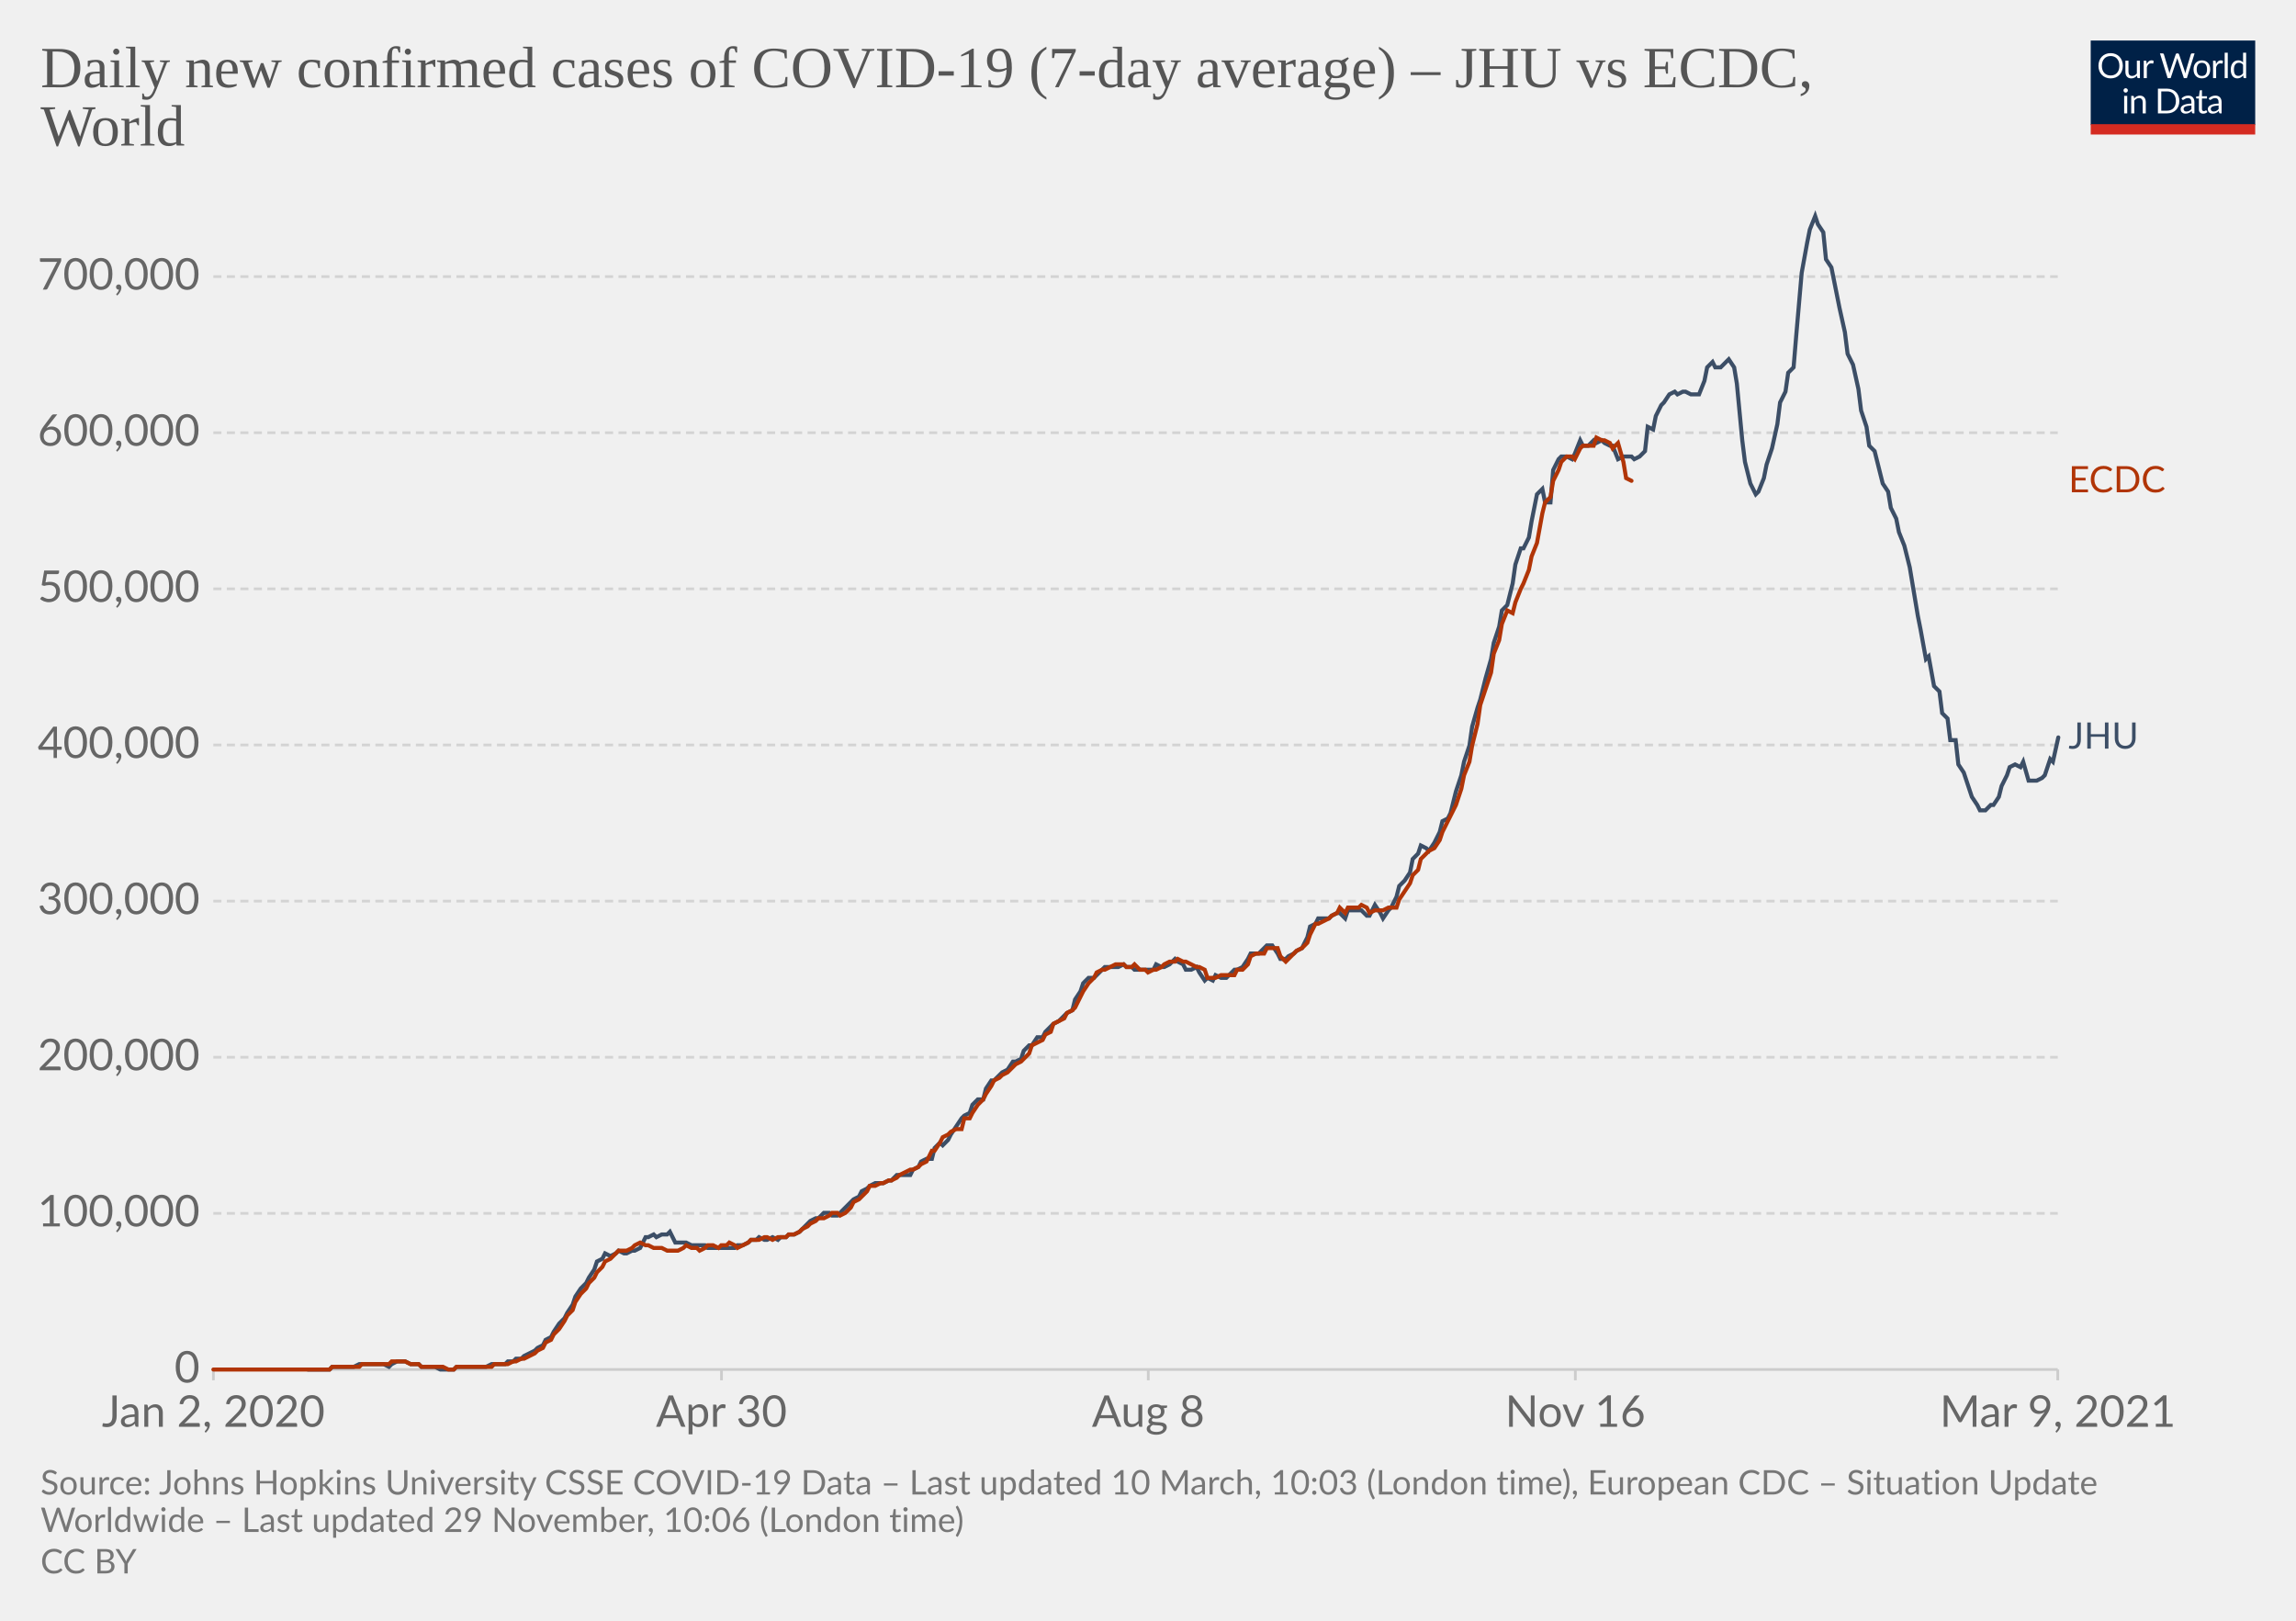
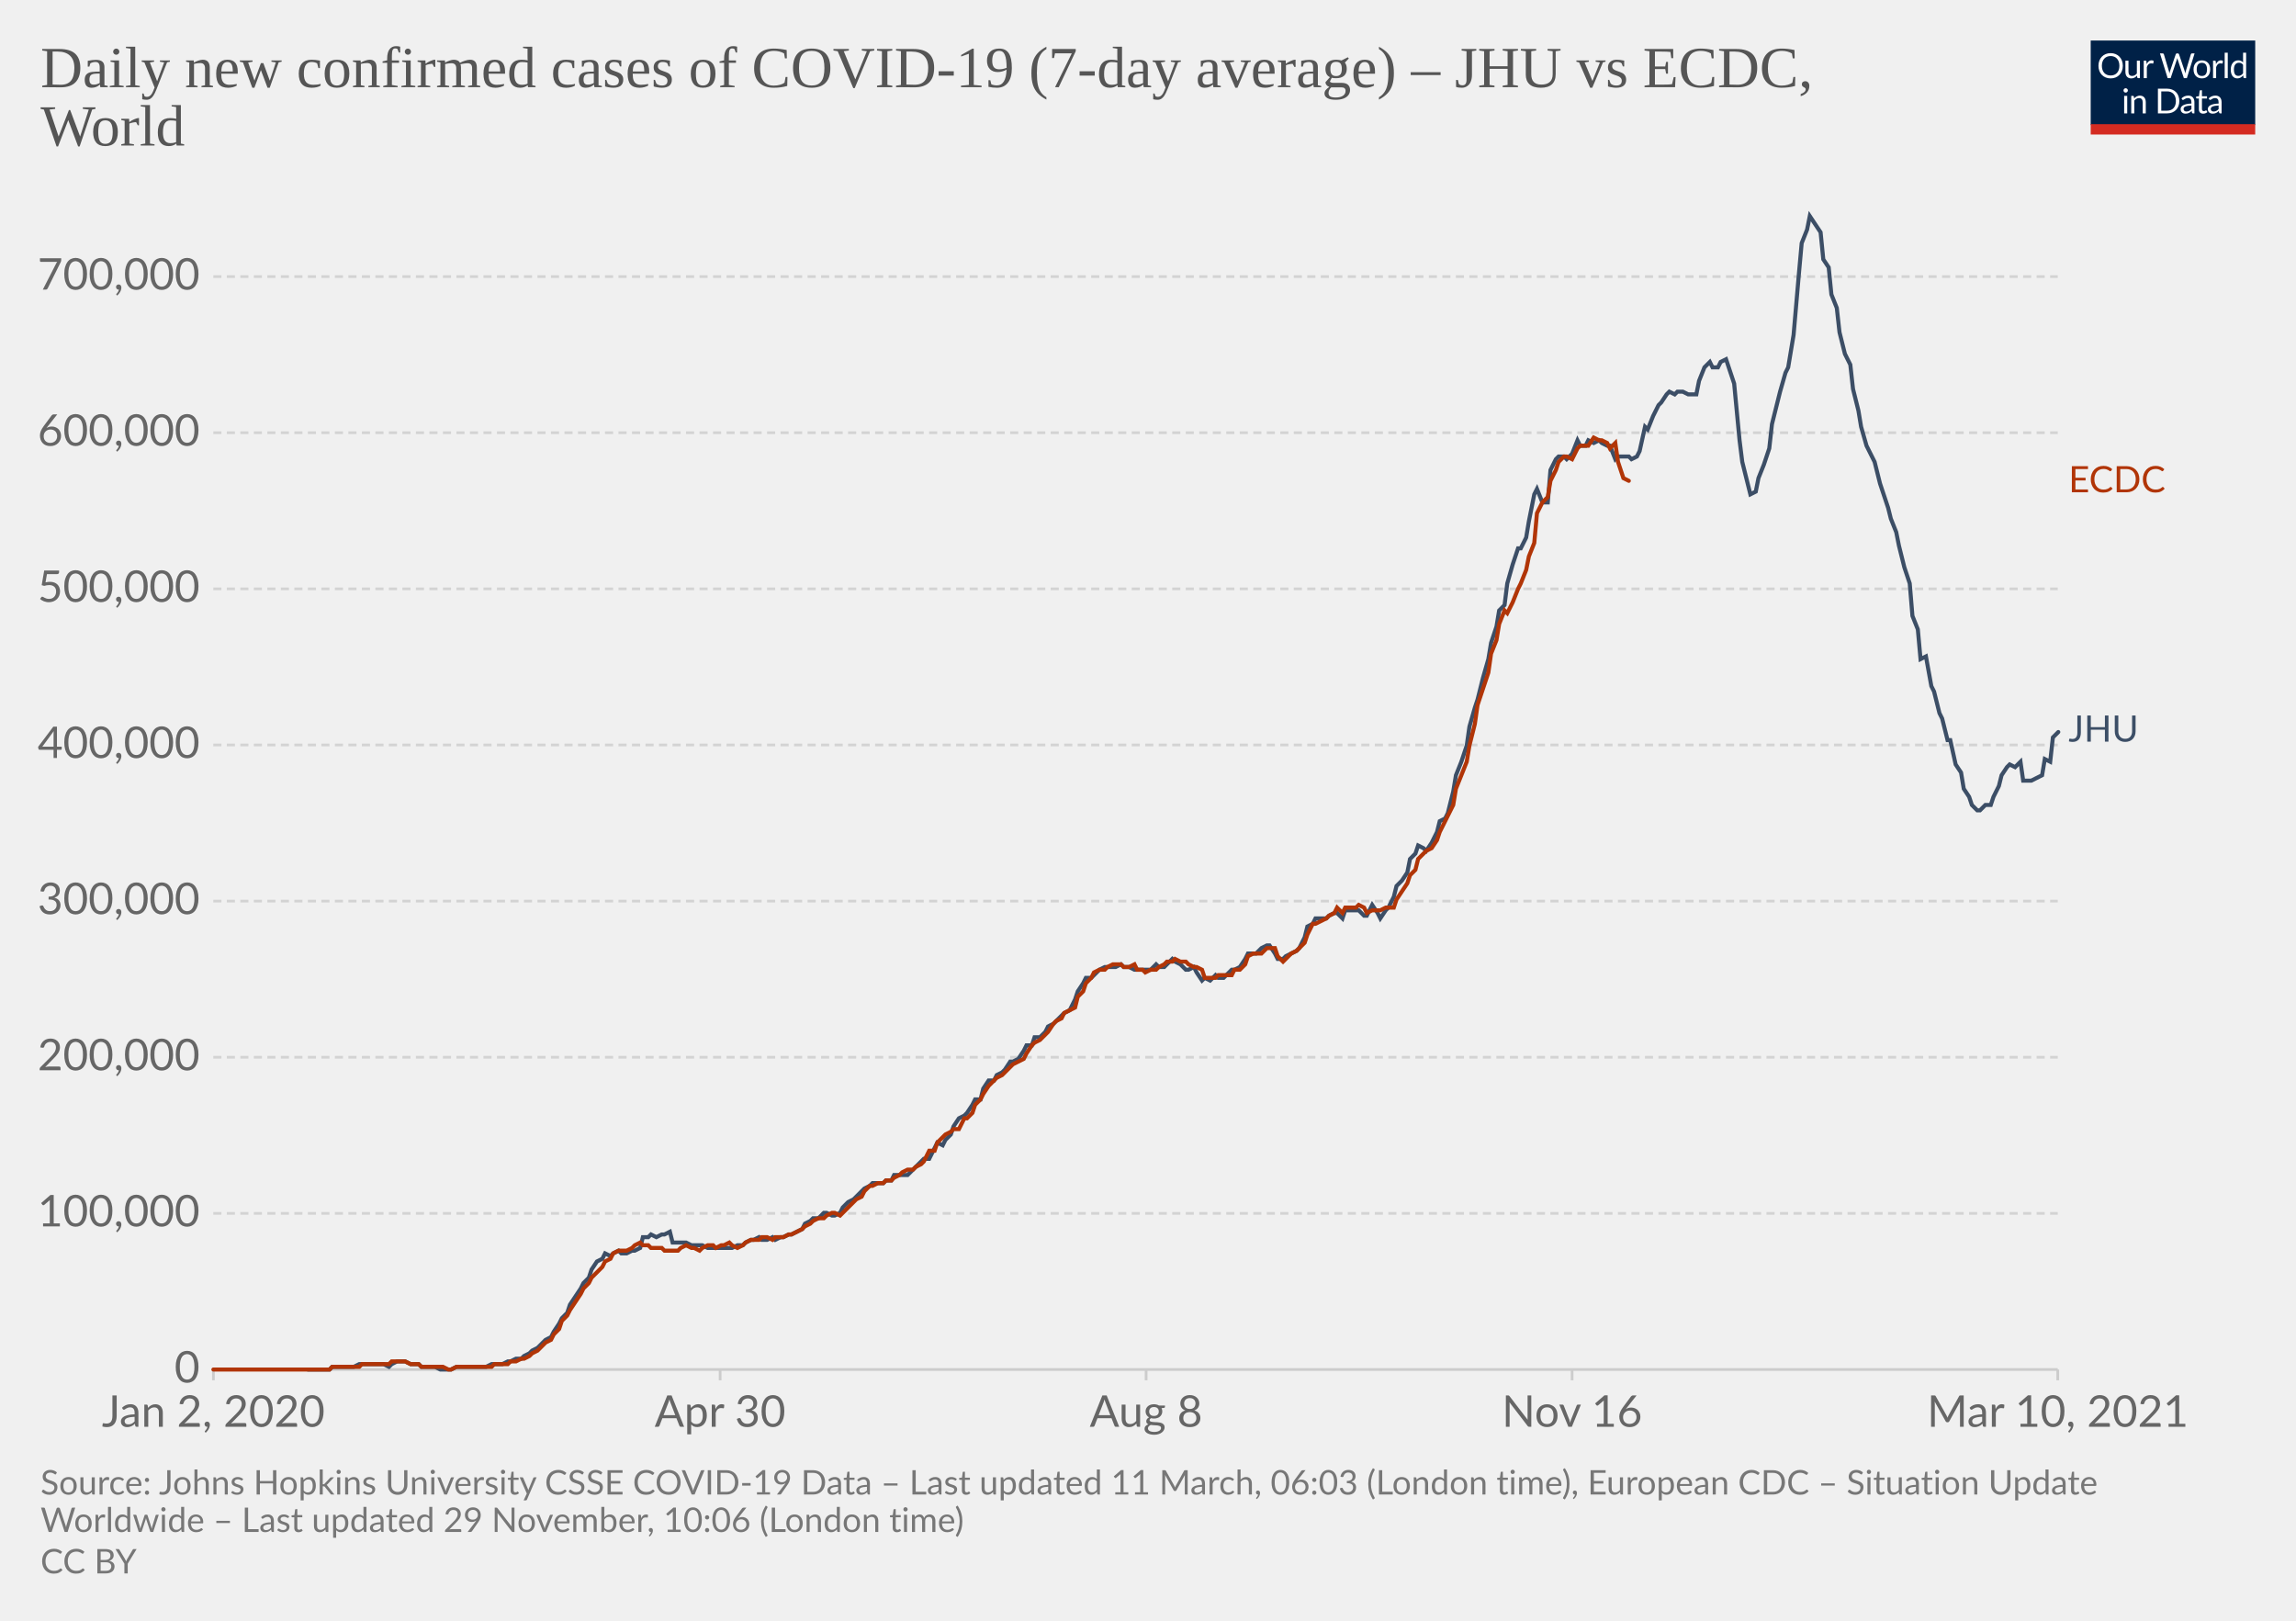
<svg xmlns="http://www.w3.org/2000/svg" version="1.1" style="background-color:#fff;-webkit-font-smoothing:antialiased" width="850" height="600" viewBox="0 0 850 600" font-family="Lato,'Helvetica Neue',Helvetica,Arial,sans-serif" font-size="18" text-rendering="optimizeLegibility">
  <g class="HeaderView">
    <g transform="matrix(.29 0 0 .29 774 15)">
      <svg width="210" height="120" viewBox="0 0 210 120" fill="none">
        <g clip-path="url(#clip0)">
          <path d="M0 0h210v107.89H0V0z" fill="#002147" />
          <path d="M40.98 32.25c0 2.36-.38 4.53-1.12 6.51a14.26 14.26 0 01-8.1 8.4c-1.9.78-4.02 1.17-6.34 1.17a16.6 16.6 0 01-6.33-1.17 14.31 14.31 0 01-8.08-8.4 18.29 18.29 0 01-1.12-6.51c0-2.36.38-4.53 1.12-6.5.75-1.97 1.8-3.67 3.17-5.1a14.32 14.32 0 014.9-3.34c1.92-.8 4.03-1.19 6.34-1.19 2.32 0 4.43.4 6.34 1.19 1.92.8 3.56 1.9 4.93 3.34a14.87 14.87 0 013.17 5.1 18.1 18.1 0 011.12 6.5zm-4.38 0c0-1.94-.26-3.68-.8-5.22a10.91 10.91 0 00-2.24-3.89 9.68 9.68 0 00-3.52-2.46 11.95 11.95 0 00-4.62-.86c-1.68 0-3.21.28-4.6.86a9.88 9.88 0 00-3.54 2.46 10.91 10.91 0 00-2.24 3.9c-.53 1.53-.8 3.27-.8 5.2 0 1.94.27 3.68.8 5.22a11.17 11.17 0 002.24 3.9 10.01 10.01 0 003.55 2.44c1.38.56 2.9.83 4.6.83s3.24-.27 4.61-.83a9.8 9.8 0 003.52-2.44 11.17 11.17 0 002.25-3.9c.53-1.54.8-3.28.8-5.21zm26.22-6.54V48H60.5c-.56 0-.9-.27-1.05-.81l-.31-2.4a12.45 12.45 0 01-3.26 2.6c-1.2.64-2.58.96-4.13.96-1.22 0-2.3-.2-3.24-.6a6.52 6.52 0 01-2.33-1.7 7.37 7.37 0 01-1.43-2.67c-.3-1.04-.46-2.2-.46-3.45V25.7h3.91v14.22c0 1.68.38 2.99 1.15 3.91.77.93 1.96 1.39 3.54 1.39 1.16 0 2.24-.27 3.23-.82a10.42 10.42 0 002.8-2.28V25.7h3.91zm8.61 4.47a9.94 9.94 0 012.6-3.56 5.64 5.64 0 013.76-1.3c.47 0 .92.05 1.34.15.44.1.83.27 1.17.49l-.3 2.92c-.09.37-.3.55-.66.55-.2 0-.5-.04-.9-.13a6.21 6.21 0 00-3.24.18 4.23 4.23 0 00-1.47.92c-.42.4-.81.9-1.17 1.5-.33.58-.64 1.26-.92 2.02V48H67.7V25.71h2.25c.42 0 .72.08.88.25.16.16.27.44.33.83l.26 3.39zm61.16-13.7L122.75 48h-3.82l-7.99-24.05a21.95 21.95 0 01-.42-1.58 38.36 38.36 0 01-.44 1.58L102.05 48h-3.83L88.4 16.47h3.54c.38 0 .7.1.95.29.26.2.43.43.5.73l6.52 21.9.28 1.28.29 1.46.3-1.46.38-1.27 7.41-21.91c.1-.25.26-.48.51-.69.27-.22.58-.33.95-.33h1.23c.38 0 .69.1.92.29a1.77 1.77 0 01.53.73l7.4 21.9a28.4 28.4 0 01.68 2.62 29.52 29.52 0 01.52-2.61l6.54-21.91a1.31 1.31 0 01.48-.7c.27-.21.58-.32.95-.32h3.32zm9.35 8.88c1.63 0 3.1.27 4.4.82a9.43 9.43 0 015.46 5.94c.5 1.4.74 2.98.74 4.73 0 1.76-.25 3.34-.74 4.75a9.43 9.43 0 01-5.46 5.92c-1.3.52-2.77.79-4.4.79-1.64 0-3.12-.27-4.44-.8a9.42 9.42 0 01-3.35-2.3c-.92-1-1.63-2.2-2.13-3.61-.49-1.41-.73-3-.73-4.75s.24-3.33.73-4.73c.5-1.43 1.2-2.64 2.13-3.63a9.4 9.4 0 013.35-2.31c1.32-.55 2.8-.82 4.44-.82zm0 19.89c2.2 0 3.84-.73 4.93-2.2 1.08-1.48 1.63-3.54 1.63-6.18 0-2.66-.55-4.72-1.63-6.2-1.09-1.49-2.73-2.23-4.93-2.23-1.12 0-2.09.2-2.93.57a5.71 5.71 0 00-2.06 1.65 7.5 7.5 0 00-1.24 2.67c-.26 1.04-.4 2.22-.4 3.54 0 2.64.55 4.7 1.64 6.18 1.1 1.47 2.76 2.2 4.99 2.2zm17.97-15.07a9.94 9.94 0 012.6-3.56 5.64 5.64 0 013.76-1.3c.47 0 .91.05 1.34.15.44.1.83.27 1.16.49l-.28 2.92c-.09.37-.31.55-.66.55-.2 0-.5-.04-.9-.13a6.2 6.2 0 00-3.24.18 4.23 4.23 0 00-1.47.92c-.43.4-.82.9-1.17 1.5a13.1 13.1 0 00-.92 2.02V48h-3.94V25.71h2.24c.43 0 .72.08.88.25.17.16.28.44.33.83l.27 3.39zm15.04-14.59V48h-3.92V15.6h3.92zm19.55 15.43a6.22 6.22 0 00-2.38-2.05 6.7 6.7 0 00-2.86-.6c-2.07 0-3.66.75-4.77 2.23-1.12 1.48-1.68 3.6-1.68 6.33 0 1.46.13 2.7.38 3.74a7.29 7.29 0 001.1 2.56 4.35 4.35 0 001.78 1.45c.7.3 1.5.46 2.4.46 1.29 0 2.41-.3 3.36-.88a9.6 9.6 0 002.67-2.49V31.02zm3.91-15.43V48h-2.33c-.56 0-.9-.27-1.06-.81l-.35-2.71a12.13 12.13 0 01-3.25 2.77 8.28 8.28 0 01-4.23 1.06 7.31 7.31 0 01-6.14-2.9c-.73-.96-1.3-2.15-1.69-3.57a18.35 18.35 0 01.07-9.48 11.29 11.29 0 011.89-3.7 8.7 8.7 0 017.06-3.34 7.96 7.96 0 016.12 2.62V15.59h3.91zM46.61 70.71V93H42.7V70.71h3.91zm.84-7c0 .39-.08.75-.24 1.09a2.81 2.81 0 01-1.52 1.47 2.67 2.67 0 01-2.16 0 2.9 2.9 0 01-1.45-1.47 2.67 2.67 0 010-2.16c.15-.35.35-.65.6-.9.25-.27.53-.47.85-.62a2.67 2.67 0 012.16 0c.35.15.65.35.9.62.27.25.47.55.62.9.16.34.24.7.24 1.08zm7.97 10.24c.49-.54 1-1.04 1.54-1.48a9.85 9.85 0 013.66-1.84 8.96 8.96 0 015.43.35c.94.4 1.72.97 2.33 1.71a7.36 7.36 0 011.43 2.67c.32 1.04.49 2.19.49 3.45V93h-3.94V78.81c0-1.69-.4-3-1.17-3.92-.76-.93-1.93-1.4-3.5-1.4a6.6 6.6 0 00-3.25.83c-1 .56-1.92 1.31-2.77 2.27V93h-3.94V70.71h2.35c.56 0 .9.28 1.04.82l.3 2.42zm57.7 3.3c0 2.36-.37 4.5-1.11 6.44a14.3 14.3 0 01-3.17 4.98 14.1 14.1 0 01-4.93 3.2c-1.9.76-4.02 1.13-6.33 1.13H85.8V61.47h11.77c2.31 0 4.42.39 6.33 1.15a13.8 13.8 0 018.1 8.18 17.75 17.75 0 011.12 6.45zm-4.37 0c0-1.94-.26-3.67-.8-5.2a10.94 10.94 0 00-2.23-3.87 9.57 9.57 0 00-3.53-2.42 12.23 12.23 0 00-4.61-.83h-7.5v24.62h7.5c1.7 0 3.24-.28 4.61-.84a9.7 9.7 0 003.53-2.4 10.94 10.94 0 002.24-3.87c.53-1.53.8-3.26.8-5.2zm19.8 5.72c-1.8.06-3.34.2-4.62.44-1.26.22-2.3.51-3.1.88-.8.36-1.37.8-1.74 1.3-.35.5-.53 1.05-.53 1.67 0 .58.1 1.1.3 1.52a3 3 0 00.76 1.05c.34.27.73.46 1.17.6a6.13 6.13 0 001.45.17 7.28 7.28 0 003.5-.81 11.95 11.95 0 002.82-2.2v-4.62zm-12.65-9.11a12.73 12.73 0 013.98-2.66c1.43-.59 3-.88 4.73-.88 1.25 0 2.36.2 3.33.61a6.81 6.81 0 013.94 4.38c.33 1.04.5 2.19.5 3.43V93h-1.74a1.8 1.8 0 01-.88-.18c-.2-.13-.36-.38-.48-.74l-.44-2.12-1.72 1.46a9.48 9.48 0 01-3.74 1.7c-.69.15-1.46.23-2.3.23-.87 0-1.69-.12-2.45-.35a5.34 5.34 0 01-3.34-2.93 6.64 6.64 0 01-.49-2.64c0-.88.25-1.72.73-2.53a6.33 6.33 0 012.35-2.17c1.09-.63 2.5-1.15 4.25-1.54 1.75-.41 3.89-.65 6.42-.7v-1.75c0-1.73-.37-3.03-1.12-3.91-.75-.9-1.84-1.34-3.28-1.34-.97 0-1.78.12-2.44.37-.64.23-1.2.5-1.7.81l-1.23.82c-.33.23-.67.35-1 .35-.27 0-.5-.07-.69-.2a2.1 2.1 0 01-.48-.53l-.7-1.25zm27.67 19.5c-1.76 0-3.12-.5-4.07-1.48-.94-.98-1.41-2.4-1.41-4.25V74h-2.68a.9.9 0 01-.6-.2c-.16-.14-.24-.36-.24-.66v-1.56l3.65-.46.9-6.89a.9.9 0 01.29-.52.88.88 0 01.62-.22H142v7.67h6.44V74H142v13.38c0 .94.22 1.63.68 2.09.45.45 1.04.68 1.76.68a3.21 3.21 0 001.85-.53l.55-.35c.16-.12.3-.18.41-.18.2 0 .4.13.55.38l1.15 1.87a7.45 7.45 0 01-2.44 1.5 8.53 8.53 0 01-2.95.52zm19.68-10.4c-1.8.07-3.34.21-4.62.45-1.26.22-2.3.51-3.1.88-.8.36-1.37.8-1.74 1.3-.35.5-.53 1.05-.53 1.67 0 .58.1 1.1.3 1.52a2.9 2.9 0 00.76 1.05c.34.27.73.46 1.17.6a6.13 6.13 0 001.45.17 7.3 7.3 0 003.5-.81 12.04 12.04 0 002.82-2.2v-4.62zm-12.65-9.1a12.72 12.72 0 013.99-2.66c1.42-.59 3-.88 4.72-.88 1.25 0 2.36.2 3.33.61a6.81 6.81 0 013.94 4.38c.33 1.04.5 2.19.5 3.43V93h-1.74a1.8 1.8 0 01-.88-.18c-.2-.13-.36-.38-.48-.74l-.44-2.12-1.72 1.46a9.48 9.48 0 01-3.74 1.7c-.69.15-1.46.23-2.3.23-.87 0-1.69-.12-2.45-.35a5.33 5.33 0 01-3.34-2.93 6.62 6.62 0 01-.49-2.64c0-.88.25-1.72.73-2.53a6.33 6.33 0 012.35-2.17c1.09-.63 2.5-1.15 4.25-1.54a31.2 31.2 0 016.42-.7v-1.75c0-1.73-.37-3.03-1.12-3.91-.75-.9-1.84-1.34-3.28-1.34-.97 0-1.78.12-2.44.37-.64.23-1.2.5-1.7.81l-1.22.82c-.34.23-.68.35-1.02.35-.26 0-.49-.07-.68-.2a1.88 1.88 0 01-.48-.53l-.7-1.25zM40.98 32.25c0 2.36-.38 4.53-1.12 6.51a14.26 14.26 0 01-8.1 8.4c-1.9.78-4.02 1.17-6.34 1.17a16.6 16.6 0 01-6.33-1.17 14.31 14.31 0 01-8.08-8.4 18.29 18.29 0 01-1.12-6.51c0-2.36.38-4.53 1.12-6.5.75-1.97 1.8-3.67 3.17-5.1a14.32 14.32 0 014.9-3.34c1.92-.8 4.03-1.19 6.34-1.19 2.32 0 4.43.4 6.34 1.19 1.92.8 3.56 1.9 4.93 3.34a14.87 14.87 0 013.17 5.1 18.1 18.1 0 011.12 6.5zm-4.38 0c0-1.94-.26-3.68-.8-5.22a10.91 10.91 0 00-2.24-3.89 9.68 9.68 0 00-3.52-2.46 11.95 11.95 0 00-4.62-.86c-1.68 0-3.21.28-4.6.86a9.88 9.88 0 00-3.54 2.46 10.91 10.91 0 00-2.24 3.9c-.53 1.53-.8 3.27-.8 5.2 0 1.94.27 3.68.8 5.22a11.17 11.17 0 002.24 3.9 10.01 10.01 0 003.55 2.44c1.38.56 2.9.83 4.6.83s3.24-.27 4.61-.83a9.8 9.8 0 003.52-2.44 11.17 11.17 0 002.25-3.9c.53-1.54.8-3.28.8-5.21zm26.22-6.54V48H60.5c-.56 0-.9-.27-1.05-.81l-.31-2.4a12.45 12.45 0 01-3.26 2.6c-1.2.64-2.58.96-4.13.96-1.22 0-2.3-.2-3.24-.6a6.52 6.52 0 01-2.33-1.7 7.37 7.37 0 01-1.43-2.67c-.3-1.04-.46-2.2-.46-3.45V25.7h3.91v14.22c0 1.68.38 2.99 1.15 3.91.77.93 1.96 1.39 3.54 1.39 1.16 0 2.24-.27 3.23-.82a10.42 10.42 0 002.8-2.28V25.7h3.91zm8.61 4.47a9.94 9.94 0 012.6-3.56 5.64 5.64 0 013.76-1.3c.47 0 .92.05 1.34.15.44.1.83.27 1.17.49l-.3 2.92c-.09.37-.3.55-.66.55-.2 0-.5-.04-.9-.13a6.21 6.21 0 00-3.24.18 4.23 4.23 0 00-1.47.92c-.42.4-.81.9-1.17 1.5-.33.58-.64 1.26-.92 2.02V48H67.7V25.71h2.25c.42 0 .72.08.88.25.16.16.27.44.33.83l.26 3.39zm61.16-13.7L122.75 48h-3.82l-7.99-24.05a21.95 21.95 0 01-.42-1.58 38.36 38.36 0 01-.44 1.58L102.05 48h-3.83L88.4 16.47h3.54c.38 0 .7.1.95.29.26.2.43.43.5.73l6.52 21.9.28 1.28.29 1.46.3-1.46.38-1.27 7.41-21.91c.1-.25.26-.48.51-.69.27-.22.58-.33.95-.33h1.23c.38 0 .69.1.92.29a1.77 1.77 0 01.53.73l7.4 21.9a28.4 28.4 0 01.68 2.62 29.52 29.52 0 01.52-2.61l6.54-21.91a1.31 1.31 0 01.48-.7c.27-.21.58-.32.95-.32h3.32zm9.35 8.88c1.63 0 3.1.27 4.4.82a9.43 9.43 0 015.46 5.94c.5 1.4.74 2.98.74 4.73 0 1.76-.25 3.34-.74 4.75a9.43 9.43 0 01-5.46 5.92c-1.3.52-2.77.79-4.4.79-1.64 0-3.12-.27-4.44-.8a9.42 9.42 0 01-3.35-2.3c-.92-1-1.63-2.2-2.13-3.61-.49-1.41-.73-3-.73-4.75s.24-3.33.73-4.73c.5-1.43 1.2-2.64 2.13-3.63a9.4 9.4 0 013.35-2.31c1.32-.55 2.8-.82 4.44-.82zm0 19.89c2.2 0 3.84-.73 4.93-2.2 1.08-1.48 1.63-3.54 1.63-6.18 0-2.66-.55-4.72-1.63-6.2-1.09-1.49-2.73-2.23-4.93-2.23-1.12 0-2.09.2-2.93.57a5.71 5.71 0 00-2.06 1.65 7.5 7.5 0 00-1.24 2.67c-.26 1.04-.4 2.22-.4 3.54 0 2.64.55 4.7 1.64 6.18 1.1 1.47 2.76 2.2 4.99 2.2zm17.97-15.07a9.94 9.94 0 012.6-3.56 5.64 5.64 0 013.76-1.3c.47 0 .91.05 1.34.15.44.1.83.27 1.16.49l-.28 2.92c-.09.37-.31.55-.66.55-.2 0-.5-.04-.9-.13a6.2 6.2 0 00-3.24.18 4.23 4.23 0 00-1.47.92c-.43.4-.82.9-1.17 1.5a13.1 13.1 0 00-.92 2.02V48h-3.94V25.71h2.24c.43 0 .72.08.88.25.17.16.28.44.33.83l.27 3.39zm15.04-14.59V48h-3.92V15.6h3.92zm19.55 15.43a6.22 6.22 0 00-2.38-2.05 6.7 6.7 0 00-2.86-.6c-2.07 0-3.66.75-4.77 2.23-1.12 1.48-1.68 3.6-1.68 6.33 0 1.46.13 2.7.38 3.74a7.29 7.29 0 001.1 2.56 4.35 4.35 0 001.78 1.45c.7.3 1.5.46 2.4.46 1.29 0 2.41-.3 3.36-.88a9.6 9.6 0 002.67-2.49V31.02zm3.91-15.43V48h-2.33c-.56 0-.9-.27-1.06-.81l-.35-2.71a12.13 12.13 0 01-3.25 2.77 8.28 8.28 0 01-4.23 1.06 7.31 7.31 0 01-6.14-2.9c-.73-.96-1.3-2.15-1.69-3.57a18.35 18.35 0 01.07-9.48 11.29 11.29 0 011.89-3.7 8.7 8.7 0 017.06-3.34 7.96 7.96 0 016.12 2.62V15.59h3.91zM46.61 70.71V93H42.7V70.71h3.91zm.84-7c0 .39-.08.75-.24 1.09a2.81 2.81 0 01-1.52 1.47 2.67 2.67 0 01-2.16 0 2.9 2.9 0 01-1.45-1.47 2.67 2.67 0 010-2.16c.15-.35.35-.65.6-.9.25-.27.53-.47.85-.62a2.67 2.67 0 012.16 0c.35.15.65.35.9.62.27.25.47.55.62.9.16.34.24.7.24 1.08zm7.97 10.24c.49-.54 1-1.04 1.54-1.48a9.85 9.85 0 013.66-1.84 8.96 8.96 0 015.43.35c.94.4 1.72.97 2.33 1.71a7.36 7.36 0 011.43 2.67c.32 1.04.49 2.19.49 3.45V93h-3.94V78.81c0-1.69-.4-3-1.17-3.92-.76-.93-1.93-1.4-3.5-1.4a6.6 6.6 0 00-3.25.83c-1 .56-1.92 1.31-2.77 2.27V93h-3.94V70.71h2.35c.56 0 .9.28 1.04.82l.3 2.42zm57.7 3.3c0 2.36-.37 4.5-1.11 6.44a14.3 14.3 0 01-3.17 4.98 14.1 14.1 0 01-4.93 3.2c-1.9.76-4.02 1.13-6.33 1.13H85.8V61.47h11.77c2.31 0 4.42.39 6.33 1.15a13.8 13.8 0 018.1 8.18 17.75 17.75 0 011.12 6.45zm-4.37 0c0-1.94-.26-3.67-.8-5.2a10.94 10.94 0 00-2.23-3.87 9.57 9.57 0 00-3.53-2.42 12.23 12.23 0 00-4.61-.83h-7.5v24.62h7.5c1.7 0 3.24-.28 4.61-.84a9.7 9.7 0 003.53-2.4 10.94 10.94 0 002.24-3.87c.53-1.53.8-3.26.8-5.2zm19.8 5.72c-1.8.06-3.34.2-4.62.44-1.26.22-2.3.51-3.1.88-.8.36-1.37.8-1.74 1.3-.35.5-.53 1.05-.53 1.67 0 .58.1 1.1.3 1.52a3 3 0 00.76 1.05c.34.27.73.46 1.17.6a6.13 6.13 0 001.45.17 7.28 7.28 0 003.5-.81 11.95 11.95 0 002.82-2.2v-4.62zm-12.65-9.11a12.73 12.73 0 013.98-2.66c1.43-.59 3-.88 4.73-.88 1.25 0 2.36.2 3.33.61a6.81 6.81 0 013.94 4.38c.33 1.04.5 2.19.5 3.43V93h-1.74a1.8 1.8 0 01-.88-.18c-.2-.13-.36-.38-.48-.74l-.44-2.12-1.72 1.46a9.48 9.48 0 01-3.74 1.7c-.69.15-1.46.23-2.3.23-.87 0-1.69-.12-2.45-.35a5.34 5.34 0 01-3.34-2.93 6.64 6.64 0 01-.49-2.64c0-.88.25-1.72.73-2.53a6.33 6.33 0 012.35-2.17c1.09-.63 2.5-1.15 4.25-1.54 1.75-.41 3.89-.65 6.42-.7v-1.75c0-1.73-.37-3.03-1.12-3.91-.75-.9-1.84-1.34-3.28-1.34-.97 0-1.78.12-2.44.37-.64.23-1.2.5-1.7.81l-1.23.82c-.33.23-.67.35-1 .35-.27 0-.5-.07-.69-.2a2.1 2.1 0 01-.48-.53l-.7-1.25zm27.67 19.5c-1.76 0-3.12-.5-4.07-1.48-.94-.98-1.41-2.4-1.41-4.25V74h-2.68a.9.9 0 01-.6-.2c-.16-.14-.24-.36-.24-.66v-1.56l3.65-.46.9-6.89a.9.9 0 01.29-.52.88.88 0 01.62-.22H142v7.67h6.44V74H142v13.38c0 .94.22 1.63.68 2.09.45.45 1.04.68 1.76.68a3.21 3.21 0 001.85-.53l.55-.35c.16-.12.3-.18.41-.18.2 0 .4.13.55.38l1.15 1.87a7.45 7.45 0 01-2.44 1.5 8.53 8.53 0 01-2.95.52zm19.68-10.4c-1.8.07-3.34.21-4.62.45-1.26.22-2.3.51-3.1.88-.8.36-1.37.8-1.74 1.3-.35.5-.53 1.05-.53 1.67 0 .58.1 1.1.3 1.52a2.9 2.9 0 00.76 1.05c.34.27.73.46 1.17.6a6.13 6.13 0 001.45.17 7.3 7.3 0 003.5-.81 12.04 12.04 0 002.82-2.2v-4.62zm-12.65-9.1a12.72 12.72 0 013.99-2.66c1.42-.59 3-.88 4.72-.88 1.25 0 2.36.2 3.33.61a6.81 6.81 0 013.94 4.38c.33 1.04.5 2.19.5 3.43V93h-1.74a1.8 1.8 0 01-.88-.18c-.2-.13-.36-.38-.48-.74l-.44-2.12-1.72 1.46a9.48 9.48 0 01-3.74 1.7c-.69.15-1.46.23-2.3.23-.87 0-1.69-.12-2.45-.35a5.33 5.33 0 01-3.34-2.93 6.62 6.62 0 01-.49-2.64c0-.88.25-1.72.73-2.53a6.33 6.33 0 012.35-2.17c1.09-.63 2.5-1.15 4.25-1.54a31.2 31.2 0 016.42-.7v-1.75c0-1.73-.37-3.03-1.12-3.91-.75-.9-1.84-1.34-3.28-1.34-.97 0-1.78.12-2.44.37-.64.23-1.2.5-1.7.81l-1.22.82c-.34.23-.68.35-1.02.35-.26 0-.49-.07-.68-.2a1.88 1.88 0 01-.48-.53l-.7-1.25zM40.98 32.25c0 2.36-.38 4.53-1.12 6.51a14.26 14.26 0 01-8.1 8.4c-1.9.78-4.02 1.17-6.34 1.17a16.6 16.6 0 01-6.33-1.17 14.31 14.31 0 01-8.08-8.4 18.29 18.29 0 01-1.12-6.51c0-2.36.38-4.53 1.12-6.5.75-1.97 1.8-3.67 3.17-5.1a14.32 14.32 0 014.9-3.34c1.92-.8 4.03-1.19 6.34-1.19 2.32 0 4.43.4 6.34 1.19 1.92.8 3.56 1.9 4.93 3.34a14.87 14.87 0 013.17 5.1 18.1 18.1 0 011.12 6.5zm-4.38 0c0-1.94-.26-3.68-.8-5.22a10.91 10.91 0 00-2.24-3.89 9.68 9.68 0 00-3.52-2.46 11.95 11.95 0 00-4.62-.86c-1.68 0-3.21.28-4.6.86a9.88 9.88 0 00-3.54 2.46 10.91 10.91 0 00-2.24 3.9c-.53 1.53-.8 3.27-.8 5.2 0 1.94.27 3.68.8 5.22a11.17 11.17 0 002.24 3.9 10.01 10.01 0 003.55 2.44c1.38.56 2.9.83 4.6.83s3.24-.27 4.61-.83a9.8 9.8 0 003.52-2.44 11.17 11.17 0 002.25-3.9c.53-1.54.8-3.28.8-5.21zm26.22-6.54V48H60.5c-.56 0-.9-.27-1.05-.81l-.31-2.4a12.45 12.45 0 01-3.26 2.6c-1.2.64-2.58.96-4.13.96-1.22 0-2.3-.2-3.24-.6a6.52 6.52 0 01-2.33-1.7 7.37 7.37 0 01-1.43-2.67c-.3-1.04-.46-2.2-.46-3.45V25.7h3.91v14.22c0 1.68.38 2.99 1.15 3.91.77.93 1.96 1.39 3.54 1.39 1.16 0 2.24-.27 3.23-.82a10.42 10.42 0 002.8-2.28V25.7h3.91zm8.61 4.47a9.94 9.94 0 012.6-3.56 5.64 5.64 0 013.76-1.3c.47 0 .92.05 1.34.15.44.1.83.27 1.17.49l-.3 2.92c-.09.37-.3.55-.66.55-.2 0-.5-.04-.9-.13a6.21 6.21 0 00-3.24.18 4.23 4.23 0 00-1.47.92c-.42.4-.81.9-1.17 1.5-.33.58-.64 1.26-.92 2.02V48H67.7V25.71h2.25c.42 0 .72.08.88.25.16.16.27.44.33.83l.26 3.39zm61.16-13.7L122.75 48h-3.82l-7.99-24.05a21.95 21.95 0 01-.42-1.58 38.36 38.36 0 01-.44 1.58L102.05 48h-3.83L88.4 16.47h3.54c.38 0 .7.1.95.29.26.2.43.43.5.73l6.52 21.9.28 1.28.29 1.46.3-1.46.38-1.27 7.41-21.91c.1-.25.26-.48.51-.69.27-.22.58-.33.95-.33h1.23c.38 0 .69.1.92.29a1.77 1.77 0 01.53.73l7.4 21.9a28.4 28.4 0 01.68 2.62 29.52 29.52 0 01.52-2.61l6.54-21.91a1.31 1.31 0 01.48-.7c.27-.21.58-.32.95-.32h3.32zm9.35 8.88c1.63 0 3.1.27 4.4.82a9.43 9.43 0 015.46 5.94c.5 1.4.74 2.98.74 4.73 0 1.76-.25 3.34-.74 4.75a9.43 9.43 0 01-5.46 5.92c-1.3.52-2.77.79-4.4.79-1.64 0-3.12-.27-4.44-.8a9.42 9.42 0 01-3.35-2.3c-.92-1-1.63-2.2-2.13-3.61-.49-1.41-.73-3-.73-4.75s.24-3.33.73-4.73c.5-1.43 1.2-2.64 2.13-3.63a9.4 9.4 0 013.35-2.31c1.32-.55 2.8-.82 4.44-.82zm0 19.89c2.2 0 3.84-.73 4.93-2.2 1.08-1.48 1.63-3.54 1.63-6.18 0-2.66-.55-4.72-1.63-6.2-1.09-1.49-2.73-2.23-4.93-2.23-1.12 0-2.09.2-2.93.57a5.71 5.71 0 00-2.06 1.65 7.5 7.5 0 00-1.24 2.67c-.26 1.04-.4 2.22-.4 3.54 0 2.64.55 4.7 1.64 6.18 1.1 1.47 2.76 2.2 4.99 2.2zm17.97-15.07a9.94 9.94 0 012.6-3.56 5.64 5.64 0 013.76-1.3c.47 0 .91.05 1.34.15.44.1.83.27 1.16.49l-.28 2.92c-.09.37-.31.55-.66.55-.2 0-.5-.04-.9-.13a6.2 6.2 0 00-3.24.18 4.23 4.23 0 00-1.47.92c-.43.4-.82.9-1.17 1.5a13.1 13.1 0 00-.92 2.02V48h-3.94V25.71h2.24c.43 0 .72.08.88.25.17.16.28.44.33.83l.27 3.39zm15.04-14.59V48h-3.92V15.6h3.92zm19.55 15.43a6.22 6.22 0 00-2.38-2.05 6.7 6.7 0 00-2.86-.6c-2.07 0-3.66.75-4.77 2.23-1.12 1.48-1.68 3.6-1.68 6.33 0 1.46.13 2.7.38 3.74a7.29 7.29 0 001.1 2.56 4.35 4.35 0 001.78 1.45c.7.3 1.5.46 2.4.46 1.29 0 2.41-.3 3.36-.88a9.6 9.6 0 002.67-2.49V31.02zm3.91-15.43V48h-2.33c-.56 0-.9-.27-1.06-.81l-.35-2.71a12.13 12.13 0 01-3.25 2.77 8.28 8.28 0 01-4.23 1.06 7.31 7.31 0 01-6.14-2.9c-.73-.96-1.3-2.15-1.69-3.57a18.35 18.35 0 01.07-9.48 11.29 11.29 0 011.89-3.7 8.7 8.7 0 017.06-3.34 7.96 7.96 0 016.12 2.62V15.59h3.91zM46.61 70.71V93H42.7V70.71h3.91zm.84-7c0 .39-.08.75-.24 1.09a2.81 2.81 0 01-1.52 1.47 2.67 2.67 0 01-2.16 0 2.9 2.9 0 01-1.45-1.47 2.67 2.67 0 010-2.16c.15-.35.35-.65.6-.9.25-.27.53-.47.85-.62a2.67 2.67 0 012.16 0c.35.15.65.35.9.62.27.25.47.55.62.9.16.34.24.7.24 1.08zm7.97 10.24c.49-.54 1-1.04 1.54-1.48a9.85 9.85 0 013.66-1.84 8.96 8.96 0 015.43.35c.94.4 1.72.97 2.33 1.71a7.36 7.36 0 011.43 2.67c.32 1.04.49 2.19.49 3.45V93h-3.94V78.81c0-1.69-.4-3-1.17-3.92-.76-.93-1.93-1.4-3.5-1.4a6.6 6.6 0 00-3.25.83c-1 .56-1.92 1.31-2.77 2.27V93h-3.94V70.71h2.35c.56 0 .9.28 1.04.82l.3 2.42zm57.7 3.3c0 2.36-.37 4.5-1.11 6.44a14.3 14.3 0 01-3.17 4.98 14.1 14.1 0 01-4.93 3.2c-1.9.76-4.02 1.13-6.33 1.13H85.8V61.47h11.77c2.31 0 4.42.39 6.33 1.15a13.8 13.8 0 018.1 8.18 17.75 17.75 0 011.12 6.45zm-4.37 0c0-1.94-.26-3.67-.8-5.2a10.94 10.94 0 00-2.23-3.87 9.57 9.57 0 00-3.53-2.42 12.23 12.23 0 00-4.61-.83h-7.5v24.62h7.5c1.7 0 3.24-.28 4.61-.84a9.7 9.7 0 003.53-2.4 10.94 10.94 0 002.24-3.87c.53-1.53.8-3.26.8-5.2zm19.8 5.72c-1.8.06-3.34.2-4.62.44-1.26.22-2.3.51-3.1.88-.8.36-1.37.8-1.74 1.3-.35.5-.53 1.05-.53 1.67 0 .58.1 1.1.3 1.52a3 3 0 00.76 1.05c.34.27.73.46 1.17.6a6.13 6.13 0 001.45.17 7.28 7.28 0 003.5-.81 11.95 11.95 0 002.82-2.2v-4.62zm-12.65-9.11a12.73 12.73 0 013.98-2.66c1.43-.59 3-.88 4.73-.88 1.25 0 2.36.2 3.33.61a6.81 6.81 0 013.94 4.38c.33 1.04.5 2.19.5 3.43V93h-1.74a1.8 1.8 0 01-.88-.18c-.2-.13-.36-.38-.48-.74l-.44-2.12-1.72 1.46a9.48 9.48 0 01-3.74 1.7c-.69.15-1.46.23-2.3.23-.87 0-1.69-.12-2.45-.35a5.34 5.34 0 01-3.34-2.93 6.64 6.64 0 01-.49-2.64c0-.88.25-1.72.73-2.53a6.33 6.33 0 012.35-2.17c1.09-.63 2.5-1.15 4.25-1.54 1.75-.41 3.89-.65 6.42-.7v-1.75c0-1.73-.37-3.03-1.12-3.91-.75-.9-1.84-1.34-3.28-1.34-.97 0-1.78.12-2.44.37-.64.23-1.2.5-1.7.81l-1.23.82c-.33.23-.67.35-1 .35-.27 0-.5-.07-.69-.2a2.1 2.1 0 01-.48-.53l-.7-1.25zm27.67 19.5c-1.76 0-3.12-.5-4.07-1.48-.94-.98-1.41-2.4-1.41-4.25V74h-2.68a.9.9 0 01-.6-.2c-.16-.14-.24-.36-.24-.66v-1.56l3.65-.46.9-6.89a.9.9 0 01.29-.52.88.88 0 01.62-.22H142v7.67h6.44V74H142v13.38c0 .94.22 1.63.68 2.09.45.45 1.04.68 1.76.68a3.21 3.21 0 001.85-.53l.55-.35c.16-.12.3-.18.41-.18.2 0 .4.13.55.38l1.15 1.87a7.45 7.45 0 01-2.44 1.5 8.53 8.53 0 01-2.95.52zm19.68-10.4c-1.8.07-3.34.21-4.62.45-1.26.22-2.3.51-3.1.88-.8.36-1.37.8-1.74 1.3-.35.5-.53 1.05-.53 1.67 0 .58.1 1.1.3 1.52a2.9 2.9 0 00.76 1.05c.34.27.73.46 1.17.6a6.13 6.13 0 001.45.17 7.3 7.3 0 003.5-.81 12.04 12.04 0 002.82-2.2v-4.62zm-12.65-9.1a12.72 12.72 0 013.99-2.66c1.42-.59 3-.88 4.72-.88 1.25 0 2.36.2 3.33.61a6.81 6.81 0 013.94 4.38c.33 1.04.5 2.19.5 3.43V93h-1.74a1.8 1.8 0 01-.88-.18c-.2-.13-.36-.38-.48-.74l-.44-2.12-1.72 1.46a9.48 9.48 0 01-3.74 1.7c-.69.15-1.46.23-2.3.23-.87 0-1.69-.12-2.45-.35a5.33 5.33 0 01-3.34-2.93 6.62 6.62 0 01-.49-2.64c0-.88.25-1.72.73-2.53a6.33 6.33 0 012.35-2.17c1.09-.63 2.5-1.15 4.25-1.54a31.2 31.2 0 016.42-.7v-1.75c0-1.73-.37-3.03-1.12-3.91-.75-.9-1.84-1.34-3.28-1.34-.97 0-1.78.12-2.44.37-.64.23-1.2.5-1.7.81l-1.22.82c-.34.23-.68.35-1.02.35-.26 0-.49-.07-.68-.2a1.88 1.88 0 01-.48-.53l-.7-1.25z" fill="#fff" />
          <path fill="#D42B21" d="M0 106.79h210V120H0z" />
        </g>
        <defs>
          <clipPath id="clip0">
            <path fill="#fff" d="M0 0h210v120H0z" />
          </clipPath>
        </defs>
      </svg>
    </g>
    <a href="https://ourworldindata.org/grapher/daily-covid-cases-jhu-ecdc?tab=chart&amp;stackMode=absolute&amp;region=World" target="_blank" rel="noopener" font-family="&quot;Playfair Display&quot;,Georgia,&quot;Times New Roman&quot;,serif">
      <text font-size="21.6" x="15" y="32.3" fill="#555">
        <tspan x="15" y="32.28">Daily new confirmed cases of COVID-19 (7-day average) – JHU vs ECDC,</tspan>
        <tspan x="15" y="53.88">World</tspan>
      </text>
    </a>
  </g>
  <g class="LineChart">
    <defs>
      <clipPath id="a">
        <path d="M68.97 0h830v896.4h-830z" />
      </clipPath>
    </defs>
    <g class="DualAxisView">
      <g class="HorizontalAxis">
-         <path stroke="#ccc" d="M79 507v4M267.1 507v4M425.1 507v4M583.2 507v4M761.8 507v4" />
+         <path stroke="#ccc" d="M79 507v4M266.6 507v4M424.3 507v4M582 507v4M761.8 507v4" />
        <text x="79" y="528.2" fill="#666" text-anchor="middle" font-size="16.2">Jan 2, 2020</text>
-         <text x="267.1" y="528.2" fill="#666" text-anchor="middle" font-size="16.2">Apr 30</text>
-         <text x="425.1" y="528.2" fill="#666" text-anchor="middle" font-size="16.2">Aug 8</text>
-         <text x="583.2" y="528.2" fill="#666" text-anchor="middle" font-size="16.2">Nov 16</text>
-         <text x="761.8" y="528.2" fill="#666" text-anchor="middle" font-size="16.2">Mar 9, 2021</text>
+         <text x="266.6" y="528.2" fill="#666" text-anchor="middle" font-size="16.2">Apr 30</text>
+         <text x="424.3" y="528.2" fill="#666" text-anchor="middle" font-size="16.2">Aug 8</text>
+         <text x="582" y="528.2" fill="#666" text-anchor="middle" font-size="16.2">Nov 16</text>
+         <text x="761.8" y="528.2" fill="#666" text-anchor="middle" font-size="16.2">Mar 10, 2021</text>
      </g>
      <g class="VerticalAxis" fill="#666" dominant-baseline="middle" text-anchor="end" font-size="16.2">
        <text x="73.97" y="507">0</text>
        <text x="73.97" y="449.2">100,000</text>
        <text x="73.97" y="391.4">200,000</text>
        <text x="73.97" y="333.6">300,000</text>
        <text x="73.97" y="275.8">400,000</text>
        <text x="73.97" y="218">500,000</text>
        <text x="73.97" y="160.2">600,000</text>
        <text x="73.97" y="102.4">700,000</text>
      </g>
      <g class="AxisGridLines horizontalLines">
        <path stroke="#ccc" d="M78.97 507h682.82" />
        <path stroke="#d3d3d3" stroke-dasharray="3,2" d="M78.97 449.2h682.82M78.97 391.4h682.82M78.97 333.6h682.82M78.97 275.8h682.82M78.97 218h682.82M78.97 160.2h682.82M78.97 102.4h682.82" />
      </g>
    </g>
    <g clip-path="url(#a)">
      <g class="LineLabels" cursor="default">
        <g class="legendMark">
          <text font-size="13.5" x="765.8" y="182.3" fill="#B13507">
            <tspan x="765.79" y="182.25">ECDC</tspan>
          </text>
        </g>
        <g class="legendMark">
-           <text font-size="13.5" x="765.8" y="277.2" fill="#3C4E66">
-             <tspan x="765.79" y="277.15">JHU</tspan>
+           <text font-size="13.5" x="765.8" y="274.6" fill="#3C4E66">
+             <tspan x="765.79" y="274.55">JHU</tspan>
          </text>
        </g>
      </g>
      <g class="Lines">
        <g class="key-World_0">
-           <path stroke="#3C4E66" stroke-linecap="round" d="M114 507h8l1-1h8l2-1h9l2 1 1-1 2-1h3l2 1h3l1 1h5l2 1h5l1-1h11l2-1h5l1-1h2l1-1h2l1-1 2-1 2-1 1-1 2-1 1-2 2-1 1-2 2-3 2-2 1-2 2-3 1-3 2-3 2-2 1-2 2-3 1-3 2-1 1-2 2 1 2-1 1-1 2 1h1l2-1h1l2-1 2-4h1l2-1 1 1 2-1h2l1-1 2 4h4l2 1h5l1 1h10l1-1h2l2-1 1-1h2l1-1 2 1h1l2-1 2 1 1-1h2l1-1h2l2-1 1-1 2-2 1-1 2-1h1l2-2h2l1 1h2l1-1 2-2 2-2 1-1 2-1 1-2 2-1 1-1 2-1h3l2-1h1l2-2h5l1-2 2-1 1-2 2-1h2l1-4 2-2 1 1 2-2 1-2 2-3 2-3 1-1 2-1 1-3 2-2h2l1-4 2-3h1l2-2 1-1 2-1 2-3h1l2-1 1-3 2-2h1l2-3h2l1-2 2-2 1-1 2-1 2-2 1-1 2-1 1-4 2-3 1-3 2-2h2l1-1 2-2 1-1h5l2-1 1 1h2l1 1h7l1-2 2 1h1l2-1 2-2 1 1 2 1 1 2h2l2-1 1 2 2 3 1-1 2 1 1-2 2 1h2l1-1 2-2h1l2-1 2-3 1-2h3l2-2 1-1h2l2 3 1 2h2l1-1 2-1 1-1 2-1 2-4 1-4 2-1 1-2h4l1-1 2-1h1l2 2 1-3h5l2 2h1l2-4 2 3 1 2 2-3 1-1 2-4 1-4 2-2 2-3 1-5 2-2 1-3 2 1 1 1 2-3 2-4 1-4 2-1 1-2 2-8 2-6 1-5 2-6 1-7 2-7 1-3 2-8 2-7 1-6 2-6 1-6 2-2 2-8 1-7 2-6h1l2-4 1-6 2-10 2-2 1 5h2l1-12 2-4 1-1h2l2 1 1-2 2-5 1 2h2l2-2 1 1 2-1 1 1 2 1h1l2 5 2-1h3l1 1 2-1 2-2 1-9 2 1 1-5 2-4 1-1 2-3 2-1 1 1 2-1h1l2 1h3l2-5 1-5 2-2 1 2h2l2-2 1-1 2 3 1 6 2 21 1 8 2 8 2 4 1-1 2-5 1-5 2-6 2-9 1-8 2-4 1-7 2-2 1-12 2-23 2-11 1-5 2-5 1 3 2 3 1 10 2 3 2 10 1 5 2 9 1 8 2 4 2 9 1 8 2 6 1 7 2 2 1 4 2 8 2 3 1 6 2 4 1 5 2 5 2 8 1 6 2 12 1 5 2 11 1-1 2 11 2 2 1 8 2 2 1 8h2l1 9 2 3 2 6 1 3 2 3 1 2h2l2-2h1l2-3 1-4 2-4 1-3 2-1 2 1 1-2 2 7h3l2-1 1-1 2-6 1 1 2-9" fill="none" stroke-width="1.5" />
+           <path stroke="#3C4E66" stroke-linecap="round" d="M114 507h8l1-1h8l2-1h9l2 1 1-1 2-1h3l2 1h3l1 1h5l2 1h4l2-1h11l2-1h4l2-1h1l2-1h2l1-1 2-1 1-1 2-1 1-1 2-2 2-1 1-2 2-3 1-2 2-2 1-3 2-3 2-3 1-2 2-2 1-3 2-3 2-1 1-2 2 1 1-1 2-1 1 1h2l2-1h1l2-1 1-4h2l1-1 2 1 2-1h1l2-1 1 4h5l2 1h4l2 1h9l2-1h2l1-1 2-1h1l2-1 1 1h2l2-1 1 1 2-1h1l2-1h1l2-1 2-1 1-2 2-1 1-1h2l2-2h1l2 1h1l2-1 1-2 2-2 2-1 1-1 2-2 1-1 2-1 1-1h4l1-1h2l1-2h5l2-2 1-1 2-2 1-1h2l2-4 1-2 2 1 1-2 2-2 1-3 2-3 2-1 1-1 2-3 1-2h2l1-4 2-3h2l1-2 2-1 1-1 2-3h1l2-1 2-3 1-2h2l1-3h2l2-2 1-2 2-1 1-1 2-2 1-1 2-1 2-4 1-3 2-3 1-2h2l1-1 2-2 2-1h4l2-1 1 1h2l2 1h6l2-2 1 1h2l1-1 2-2 1 1 2 1 2 2h1l2-1 1 2 2 3 1-1 2 1 2-2 1 1h2l1-1 2-2h1l2-1 2-3 1-2h3l2-2 2-1h1l2 3 1 2h2l1-1 2-1 2-1 1-1 2-4 1-4 2-1 1-2h4l1-1 2-1h1l2 2 1-3h5l2 2h1l2-4 2 3 1 2 2-3 1-1 2-4 1-4 2-2 2-3 1-5 2-2 1-3 2 1 1 1 2-3 2-4 1-4 2-1 1-2 2-8 1-6 2-5 2-6 1-7 2-7 1-3 2-8 2-7 1-6 2-6 1-6 2-2 1-8 2-7 2-6h1l2-4 1-6 2-10 1-2 2 5h2l1-12 2-4 1-1h2l1 1 2-2 2-5 1 2h2l1-2 2 1 2-1 1 1 2 1h1l2 5 1-1h4l1 1 2-1 1-2 2-9 1 1 2-5 2-4 1-1 2-3 1-1 2 1 1-1h2l2 1h3l1-5 2-5 2-2 1 2h2l1-2 2-1 1 3 2 6 2 21 1 8 2 8 1 4 2-1 1-5 2-5 2-6 1-9 2-8 1-4 2-7 1-2 2-12 2-23 1-11 2-5 1-5 2 3 2 3 1 10 2 3 1 10 2 5 1 9 2 8 2 4 1 9 2 8 1 6 2 7 1 2 2 4 2 8 1 3 2 6 1 4 2 5 1 5 2 8 2 6 1 12 2 5 1 11 2-1 2 11 1 2 2 8 1 2 2 8h1l2 9 2 3 1 6 2 3 1 3 2 2h1l2-2h2l1-3 2-4 1-4 2-3 1-1 2 1 2-2 1 7h3l2-1 2-1 1-6 2 1 1-9 2-2" fill="none" stroke-width="1.5" />
        </g>
        <g class="key-World_1">
-           <path stroke="#B13507" stroke-linecap="round" d="M79 507h43l1-1h10l1-1h10l1-1h5l2 1h3l1 1h8l2 1h2l1-1h13l1-1h5l2-1h1l2-1h1l2-1 2-1 1-1 2-1 1-2 2-1 1-2 2-2 2-3 1-2 2-2 1-3 2-3 2-2 1-2 2-2 1-2 2-2 1-2 2-1 2-2 1-1h3l2-1 1-1 2-1 2 1h1l2 1h3l2 1h4l2-1 1-1 2 1h2l1 1 2-1 1-1h2l2 1 1-1h2l1-1 2 1 1 1 2-1 2-1 1-1h3l2-1h1l2 1 2-1h3l1-1h2l2-1 1-1 2-1 1-1 2-1 1-1h2l2-1 1-1h2l1 1 2-1 2-2 1-2 2-1 1-1 2-2 1-2h2l2-1h1l2-1h1l2-1 1-1 2-1 2-1h1l2-1 1-1 2-1 2-4h1l2-3 1-2 2-1 1-1 2-1h2l1-4h2l1-2 2-3 2-2 1-2 2-3 1-2 2-1 1-1 2-1 2-2 1-1 2-1 1-1 2-2 1-3 2-1 2-1 1-2 2-1 1-3 2-1 2-1 1-2 2-1 1-1 2-4 1-2 2-3 2-2 1-2 2-1h1l2-1 2-1h3l1 1h2l1-1 2 2h2l1 1 2-1h1l2-1 1-1 2-1h2l1-1 2 1h1l2 1 2 1h1l2 1 1 3h3l2-1h5l1-2h2l2-2 1-3 2-1h3l1-2h4l1 3 2 2 1-1 2-2 1-1 2-1 2-2 1-3 2-4h1l2-1 2-1 1-1 2-1 1-2 2 2 1-2h4l1-1 2 1 1 2 2-1h3l2-1h3l1-3 2-3 2-3 1-3 2-2 1-4 2-2 1-1 2-1 2-3 1-3 2-4 1-2 2-4 2-6 1-5 2-5 1-6 2-8 1-7 2-6 2-6 1-7 2-5 1-6 2-5 2 1 1-4 2-5 1-2 2-5 1-5 2-5 2-11 1-4 2-2 1-6 2-4 1-3 2-2h2l1 1 2-4 1-1h4l1-3 2 1h1l2 1 1 2 2-2 2 7 1 6 2 1" fill="none" stroke-width="1.5" />
+           <path stroke="#B13507" stroke-linecap="round" d="M79 507h43l1-1h10l1-1h10l1-1h5l2 1h3l1 1h8l2 1h1l2-1h13l1-1h5l1-1h2l2-1h1l2-1 1-1 2-1 1-1 2-2 2-1 1-2 2-2 1-3 2-2 1-2 2-3 2-3 1-2 2-2 1-2 2-2 2-2 1-2 2-1 1-2 2-1h3l2-1 1-1 2-1 1 1h2l1 1h4l1 1h5l1-1 2-1 2 1h1l2 1 1-1 2-1h2l1 1 2-1h1l2-1 1 1 2 1 2-1 1-1 2-1h3l1-1h2l2 1 1-1h3l2-1h1l2-1 2-1 1-1 2-1 1-1 2-1h2l1-1 2-1h1l2 1 1-1 2-2 2-2 1-1 2-1 1-2 2-2h1l2-1h2l1-1h2l1-1 2-1 1-1 2-1h2l1-1 2-1 1-1 2-4h2l1-3 2-2 1-1 2-1 1-1h2l2-4h1l2-2 1-3 2-2 1-2 2-3 2-2 1-1 2-1 1-1 2-2 1-1 2-1 2-1 1-2 2-3 1-1 2-1 2-2 1-1 2-3 1-1 2-1 1-2 2-1 2-1 1-4 2-2 1-3 2-2 1-2 2-1h2l1-1 2-1h3l1 1h2l2-1 1 2h2l1 1 2-1h2l1-1 2-1 1-1h2l1-1 2 1h2l1 1 2 1h1l2 1 1 3h4l1-1h5l1-2h2l2-2 1-3 2-1h3l2-2h3l1 3 2 2 1-1 2-2 2-1 1-1 2-2 1-3 2-4h1l2-1 2-1 1-1 2-1 1-2 2 2 1-2h4l1-1 2 1 1 2 2-1h3l2-1h3l1-3 2-3 2-3 1-3 2-2 1-4 2-2 1-1 2-1 2-3 1-3 2-4 1-2 2-4 1-6 2-5 2-5 1-6 2-8 1-7 2-6 2-6 1-7 2-5 1-6 2-5 1 1 2-4 2-5 1-2 2-5 1-5 2-5 1-11 2-4 2-2 1-6 2-4 1-3 2-2h1l2 1 2-4 1-1h3l2-3 2 1h1l2 1 1 2 2-2 1 7 2 6 2 1" fill="none" stroke-width="1.5" />
        </g>
      </g>
    </g>
  </g>
  <g class="SourcesFooter" fill="#777">
    <g class="clickable" fill="#777">
      <text font-size="12.6" x="15" y="553.3">
-         <tspan x="15" y="553.28">Source: Johns Hopkins University CSSE COVID-19 Data – Last updated 10 March, 10:03 (London time), European CDC – Situation Update</tspan>
+         <tspan x="15" y="553.28">Source: Johns Hopkins University CSSE COVID-19 Data – Last updated 11 March, 06:03 (London time), European CDC – Situation Update</tspan>
        <tspan x="15" y="567.14">Worldwide – Last updated 29 November, 10:06 (London time)</tspan>
      </text>
    </g>
    <text font-size="12.6" x="15" y="582.5">
      <tspan x="15" y="582.48">
        <a class="cclogo" href="http://creativecommons.org/licenses/by/4.0/deed.en_US" target="_blank" fill="#777">CC BY</a>
      </tspan>
    </text>
  </g>
</svg>
